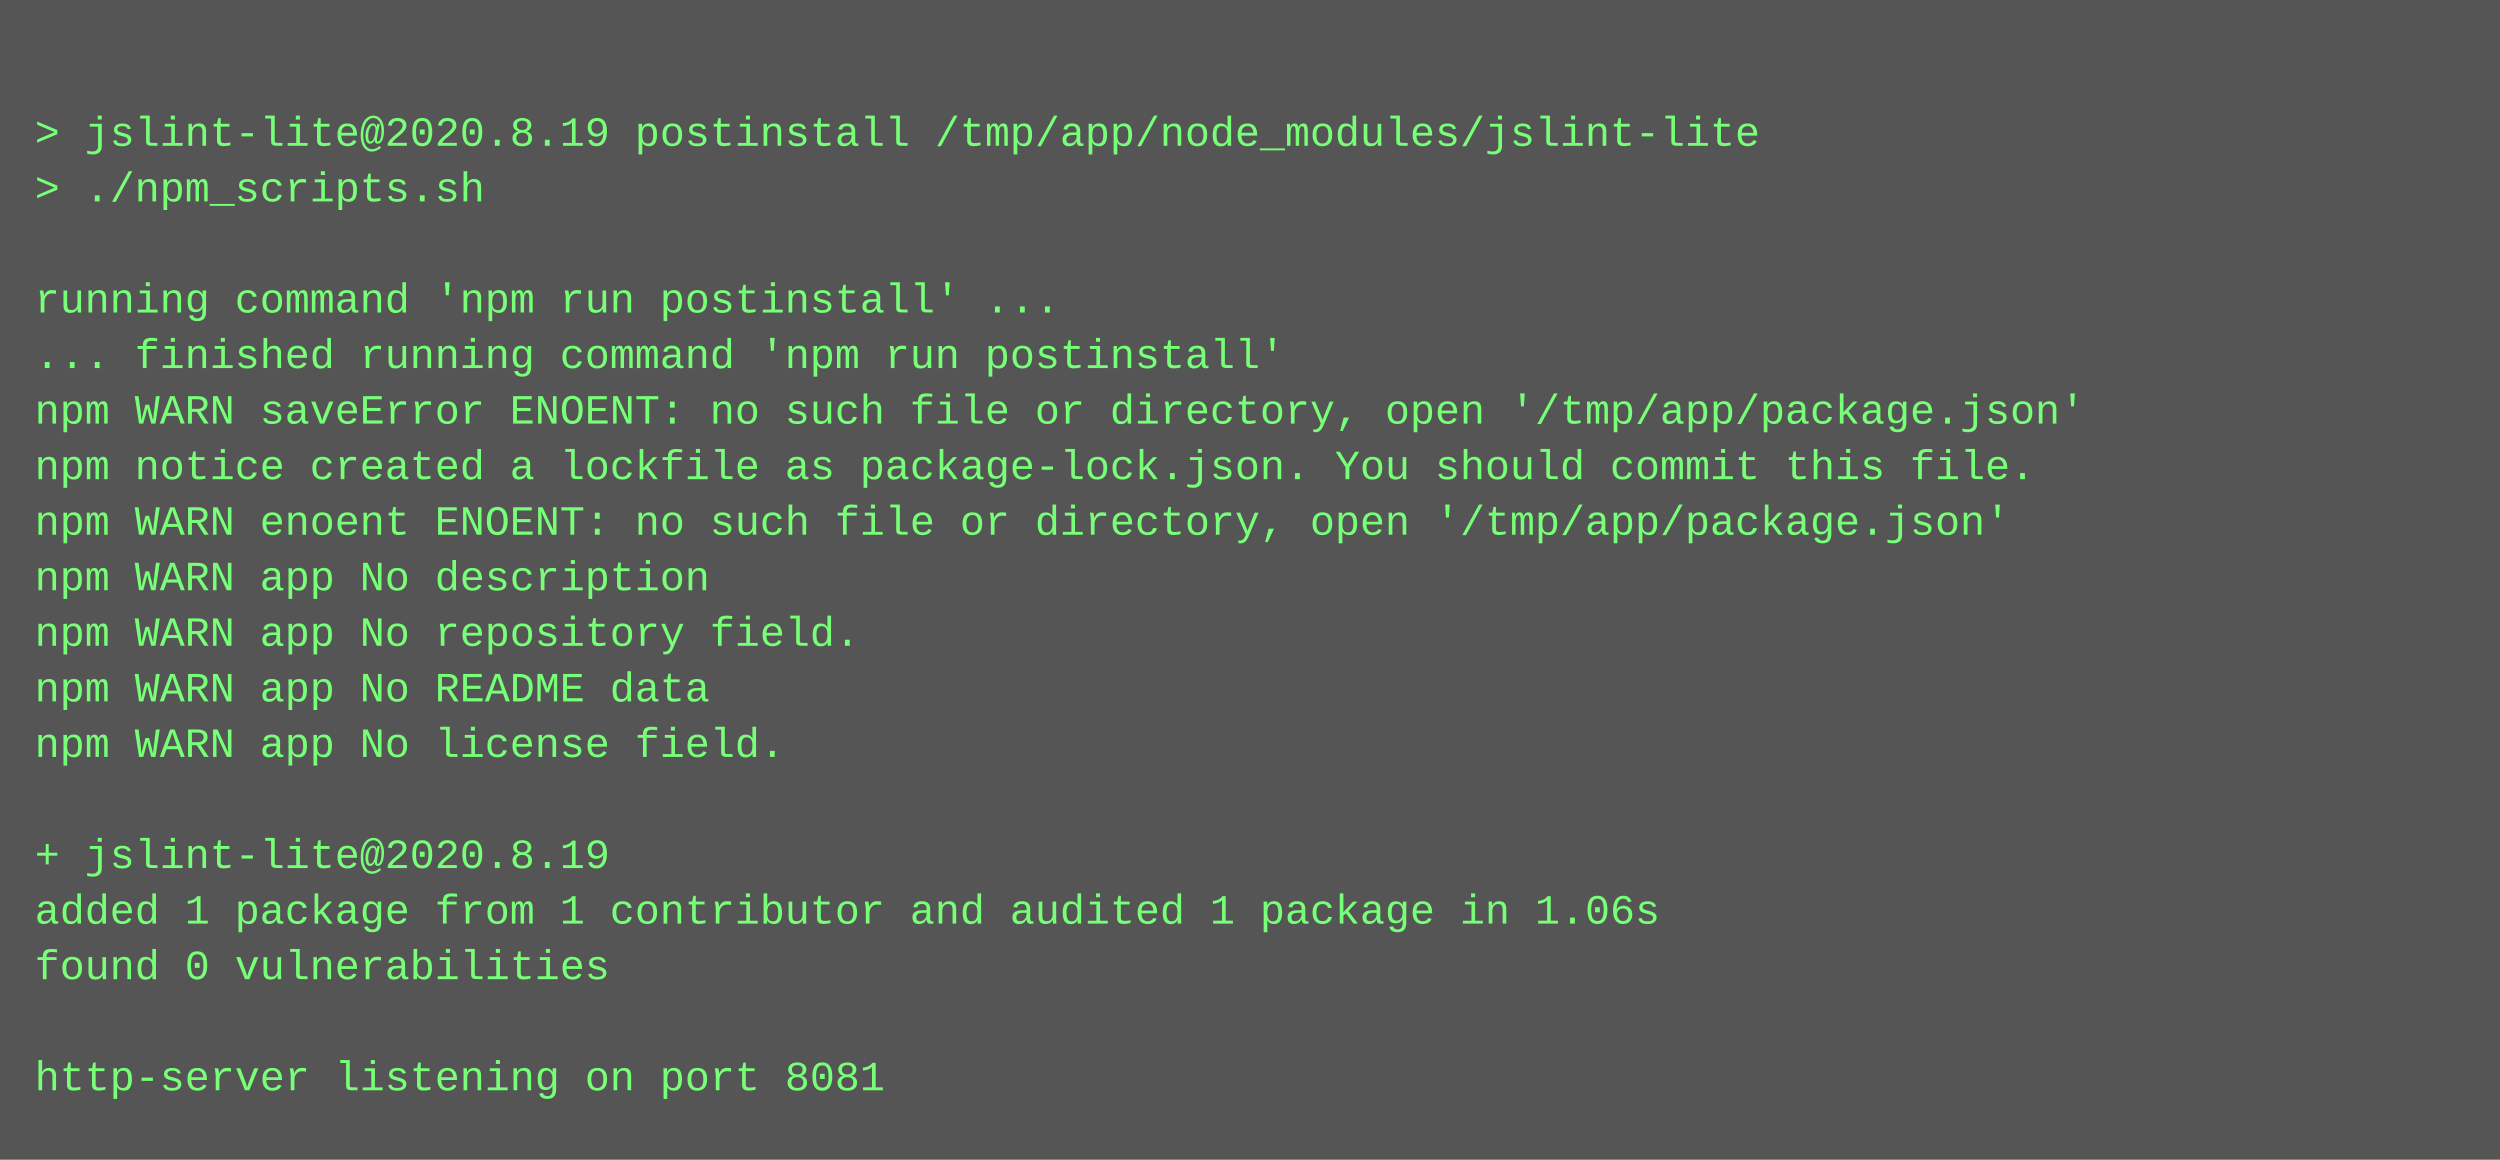
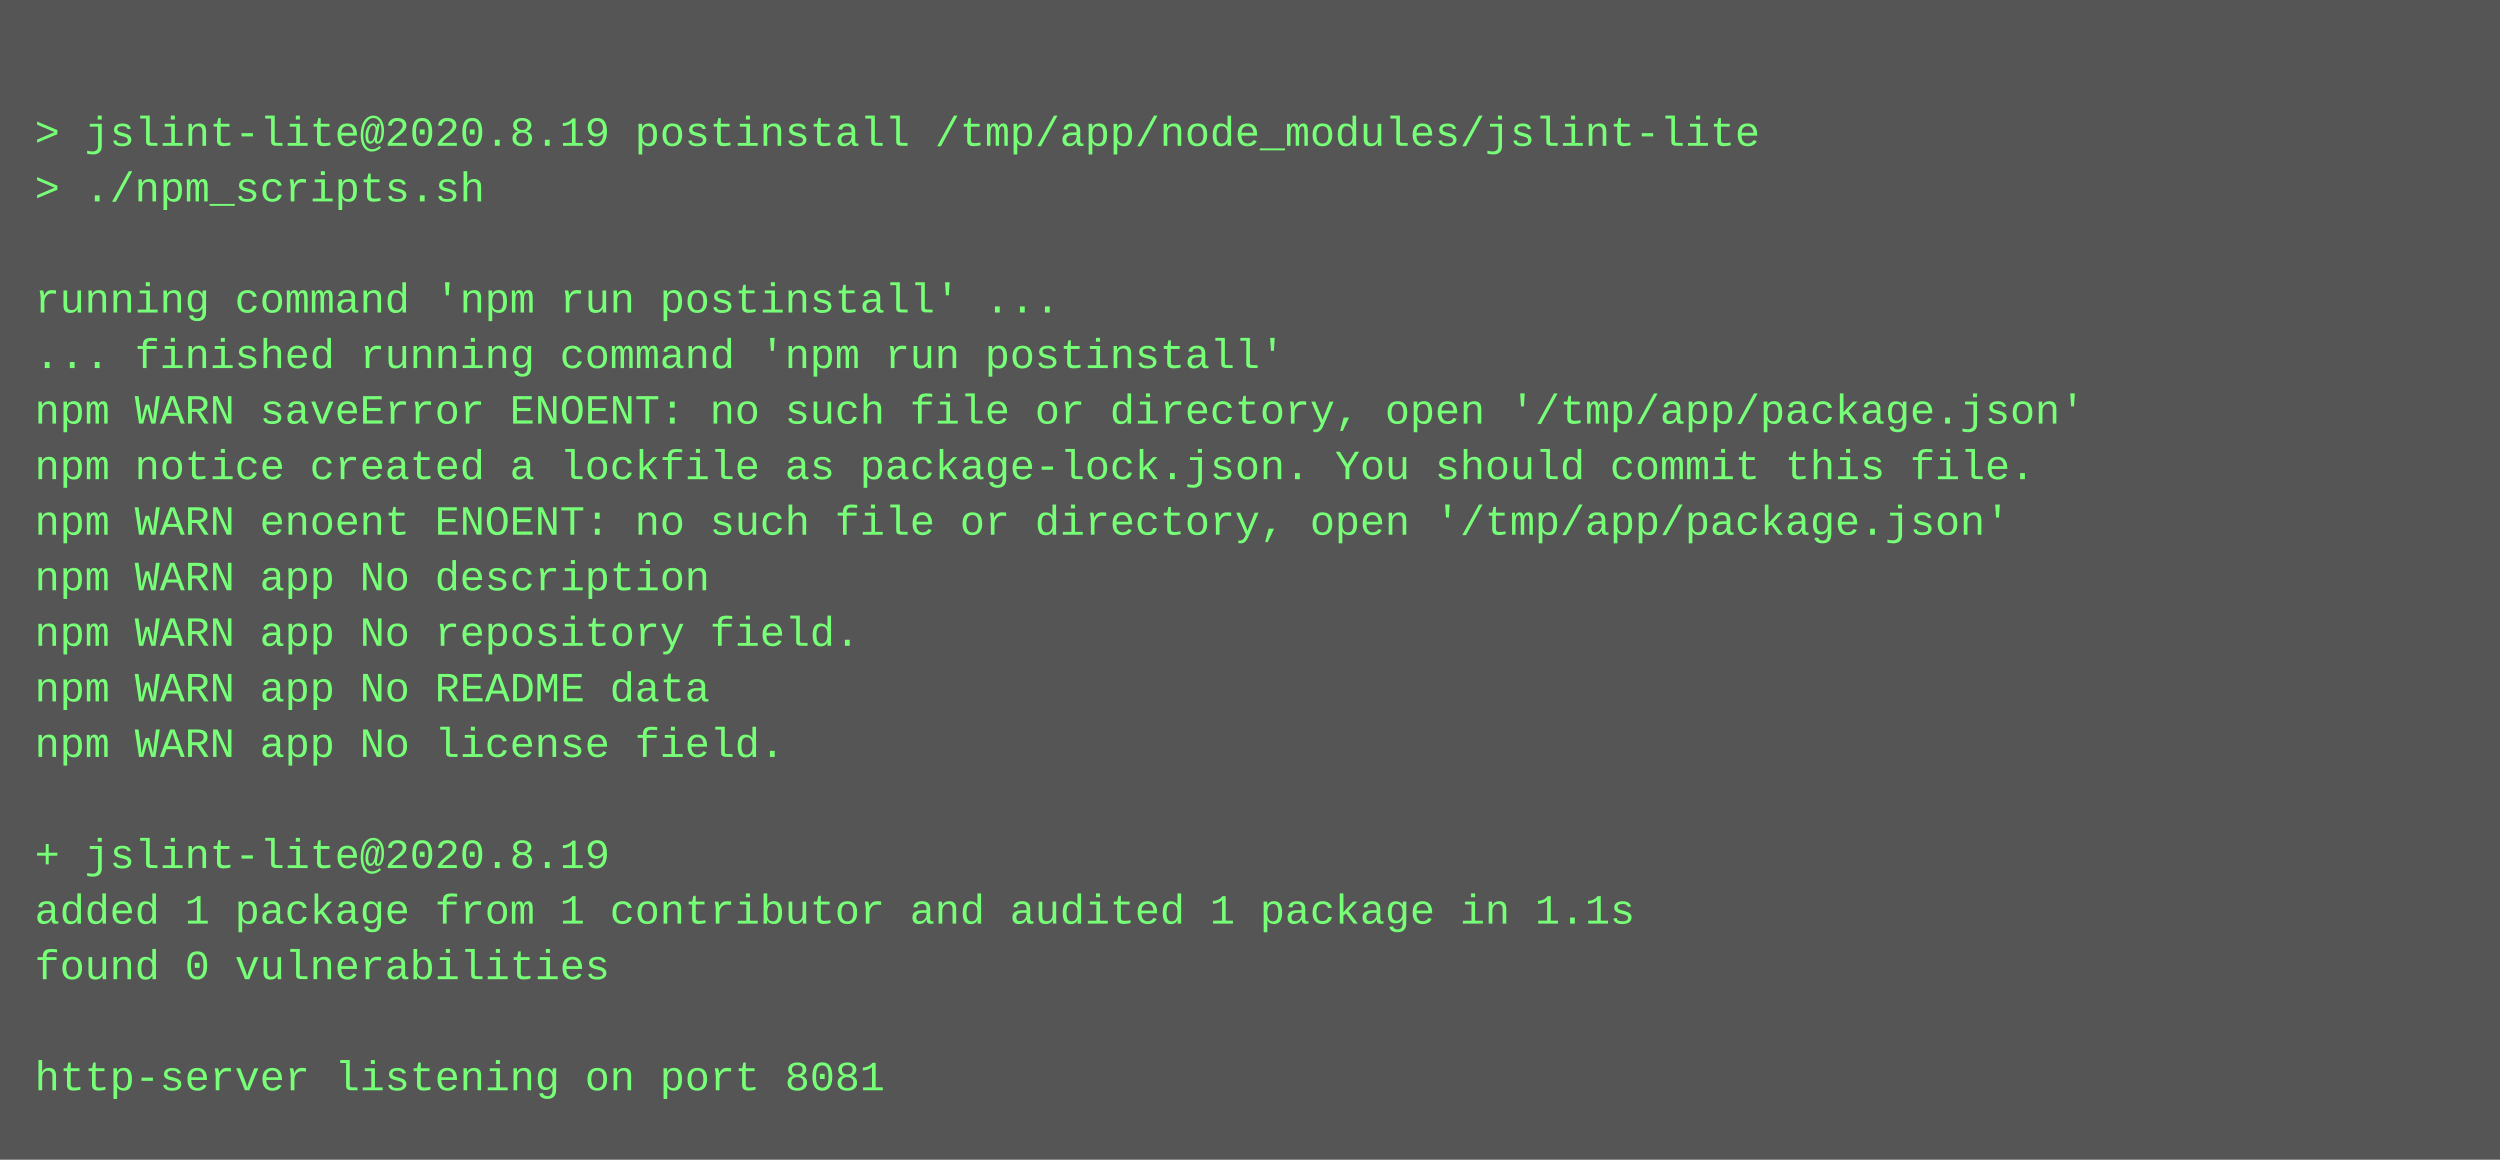
<svg xmlns="http://www.w3.org/2000/svg" height="334" width="720">
  <rect height="334" fill="#555" width="720" />
  <text fill="#7f7" font-family="Courier New" font-size="12" xml:space="preserve">
    <tspan x="10" y="26" />
    <tspan x="10" y="42">&gt; jslint-lite@2020.8.19 postinstall /tmp/app/node_modules/jslint-lite</tspan>
    <tspan x="10" y="58">&gt; ./npm_scripts.sh</tspan>
    <tspan x="10" y="74" />
    <tspan x="10" y="90">running command 'npm run postinstall' ...</tspan>
    <tspan x="10" y="106">... finished running command 'npm run postinstall'</tspan>
    <tspan x="10" y="122">npm WARN saveError ENOENT: no such file or directory, open '/tmp/app/package.json'</tspan>
    <tspan x="10" y="138">npm notice created a lockfile as package-lock.json. You should commit this file.</tspan>
    <tspan x="10" y="154">npm WARN enoent ENOENT: no such file or directory, open '/tmp/app/package.json'</tspan>
    <tspan x="10" y="170">npm WARN app No description</tspan>
    <tspan x="10" y="186">npm WARN app No repository field.</tspan>
    <tspan x="10" y="202">npm WARN app No README data</tspan>
    <tspan x="10" y="218">npm WARN app No license field.</tspan>
    <tspan x="10" y="234" />
    <tspan x="10" y="250">+ jslint-lite@2020.8.19</tspan>
-     <tspan x="10" y="266">added 1 package from 1 contributor and audited 1 package in 1.06s</tspan>
+     <tspan x="10" y="266">added 1 package from 1 contributor and audited 1 package in 1.1s</tspan>
    <tspan x="10" y="282">found 0 vulnerabilities</tspan>
    <tspan x="10" y="298" />
    <tspan x="10" y="314">http-server listening on port 8081</tspan>
  </text>
</svg>
